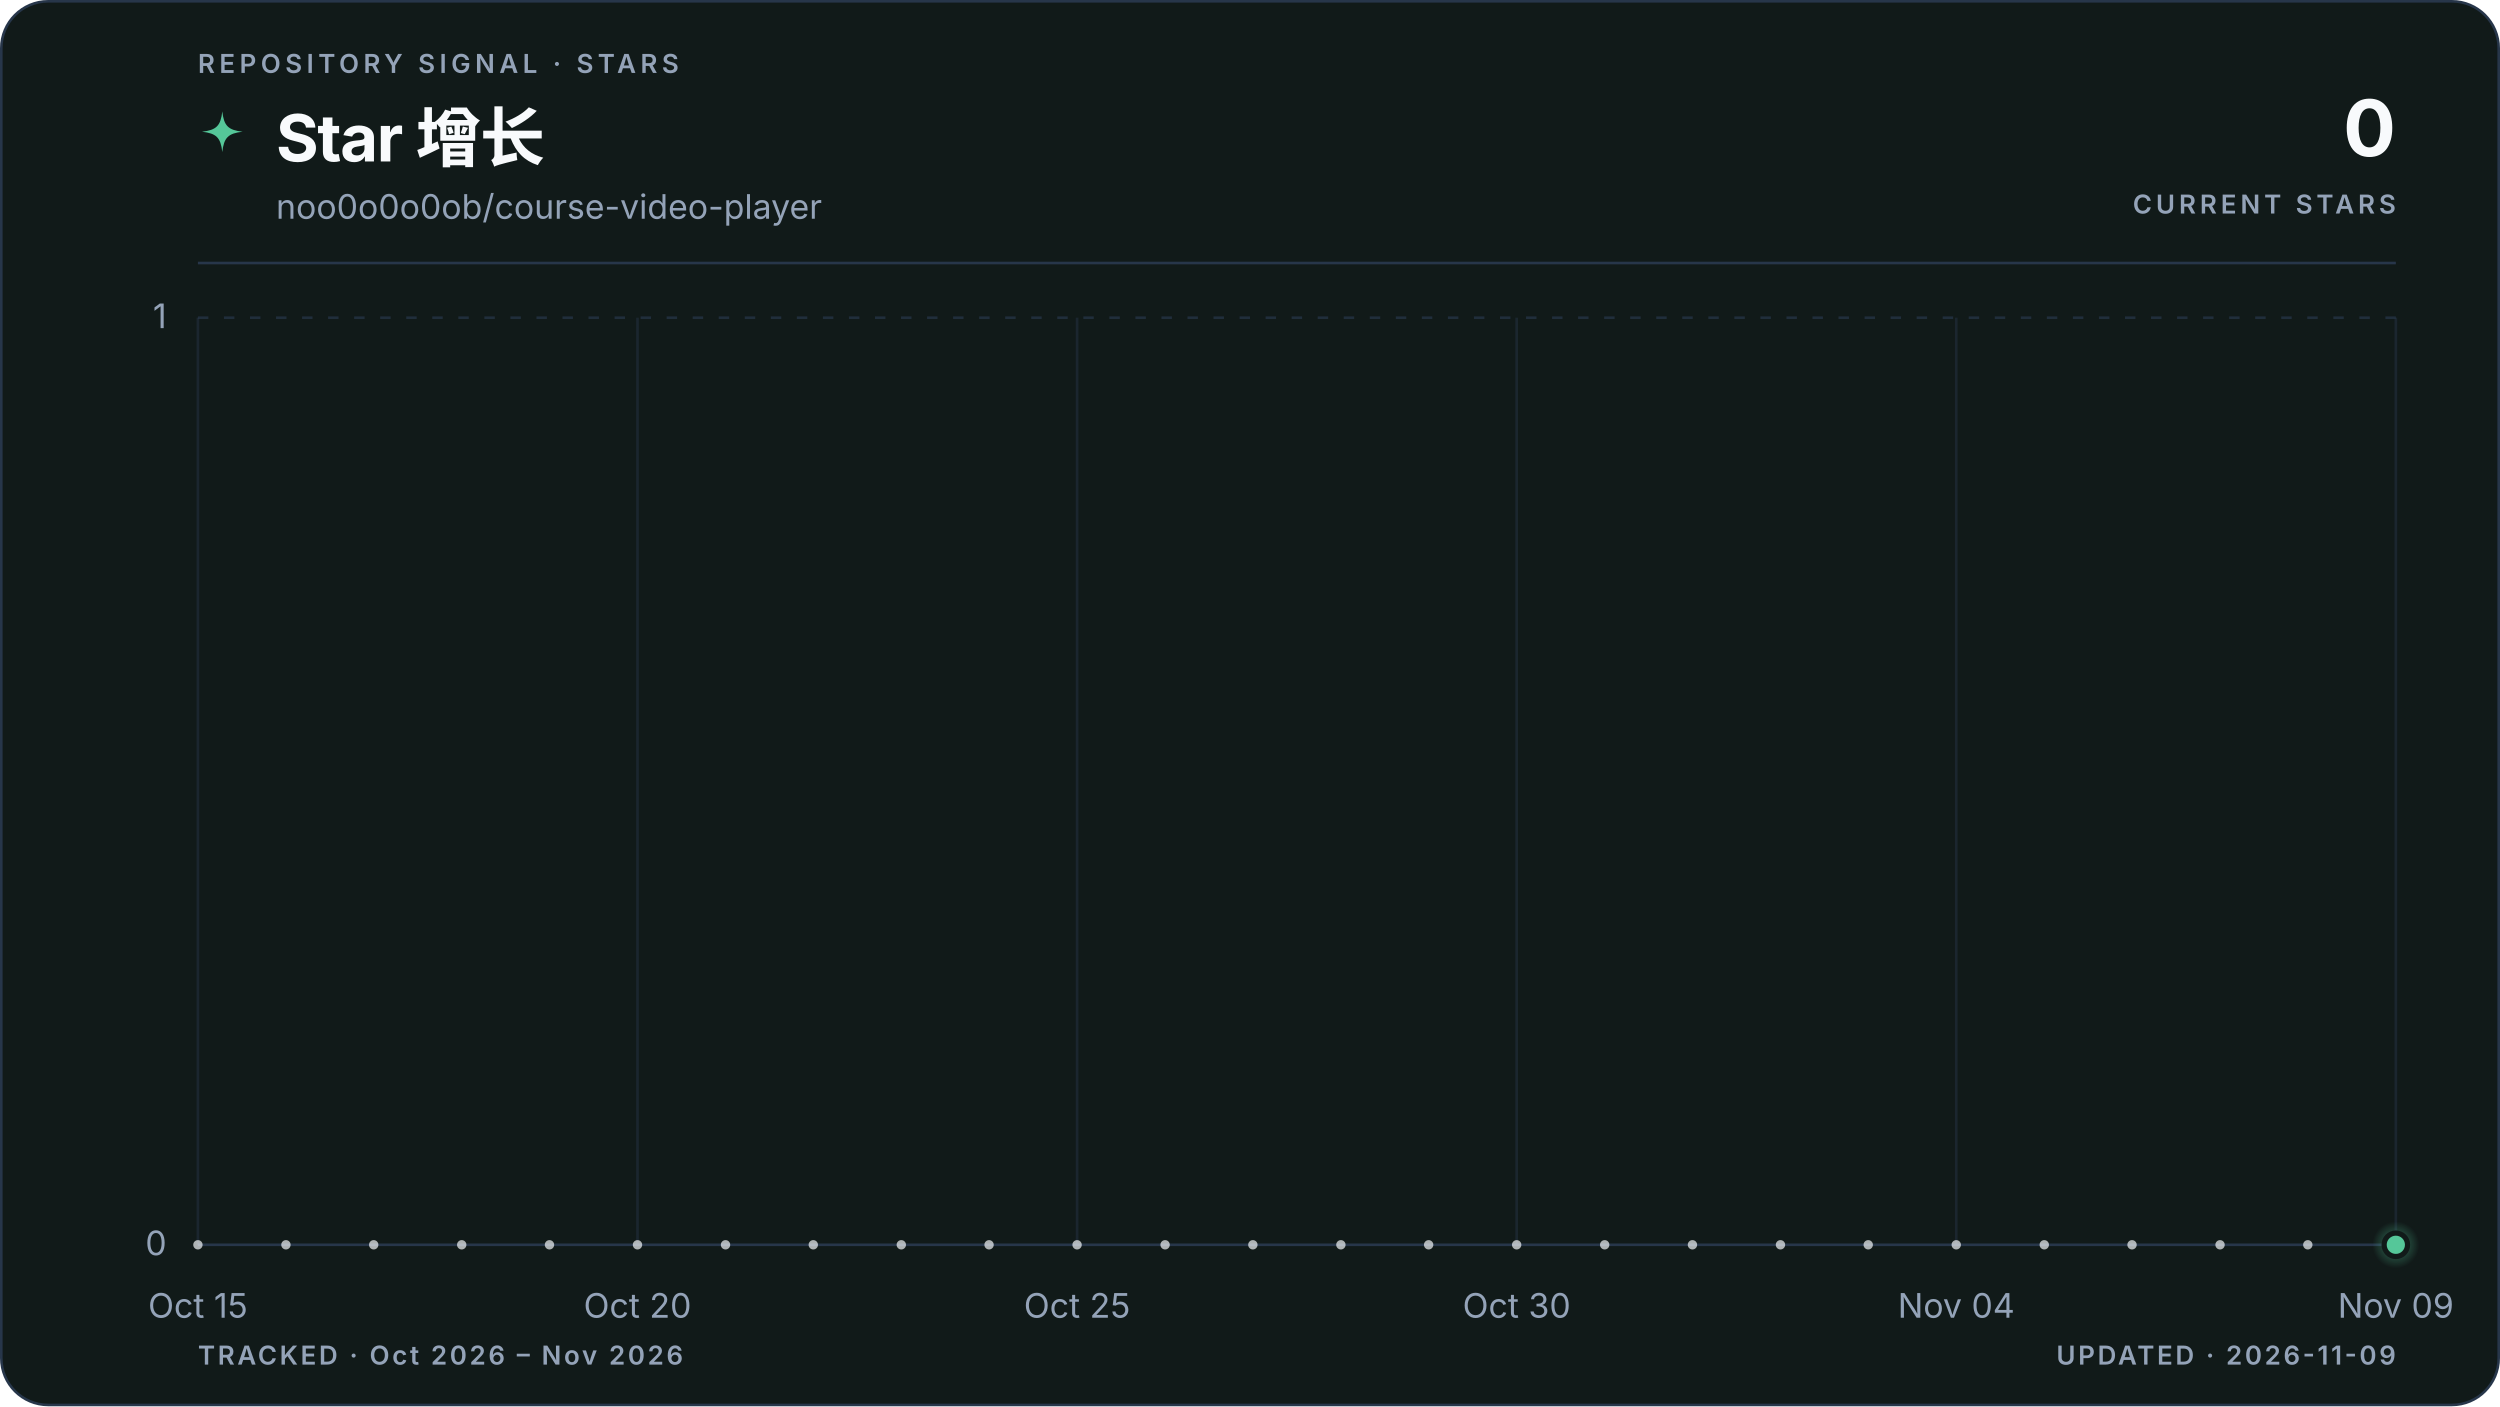
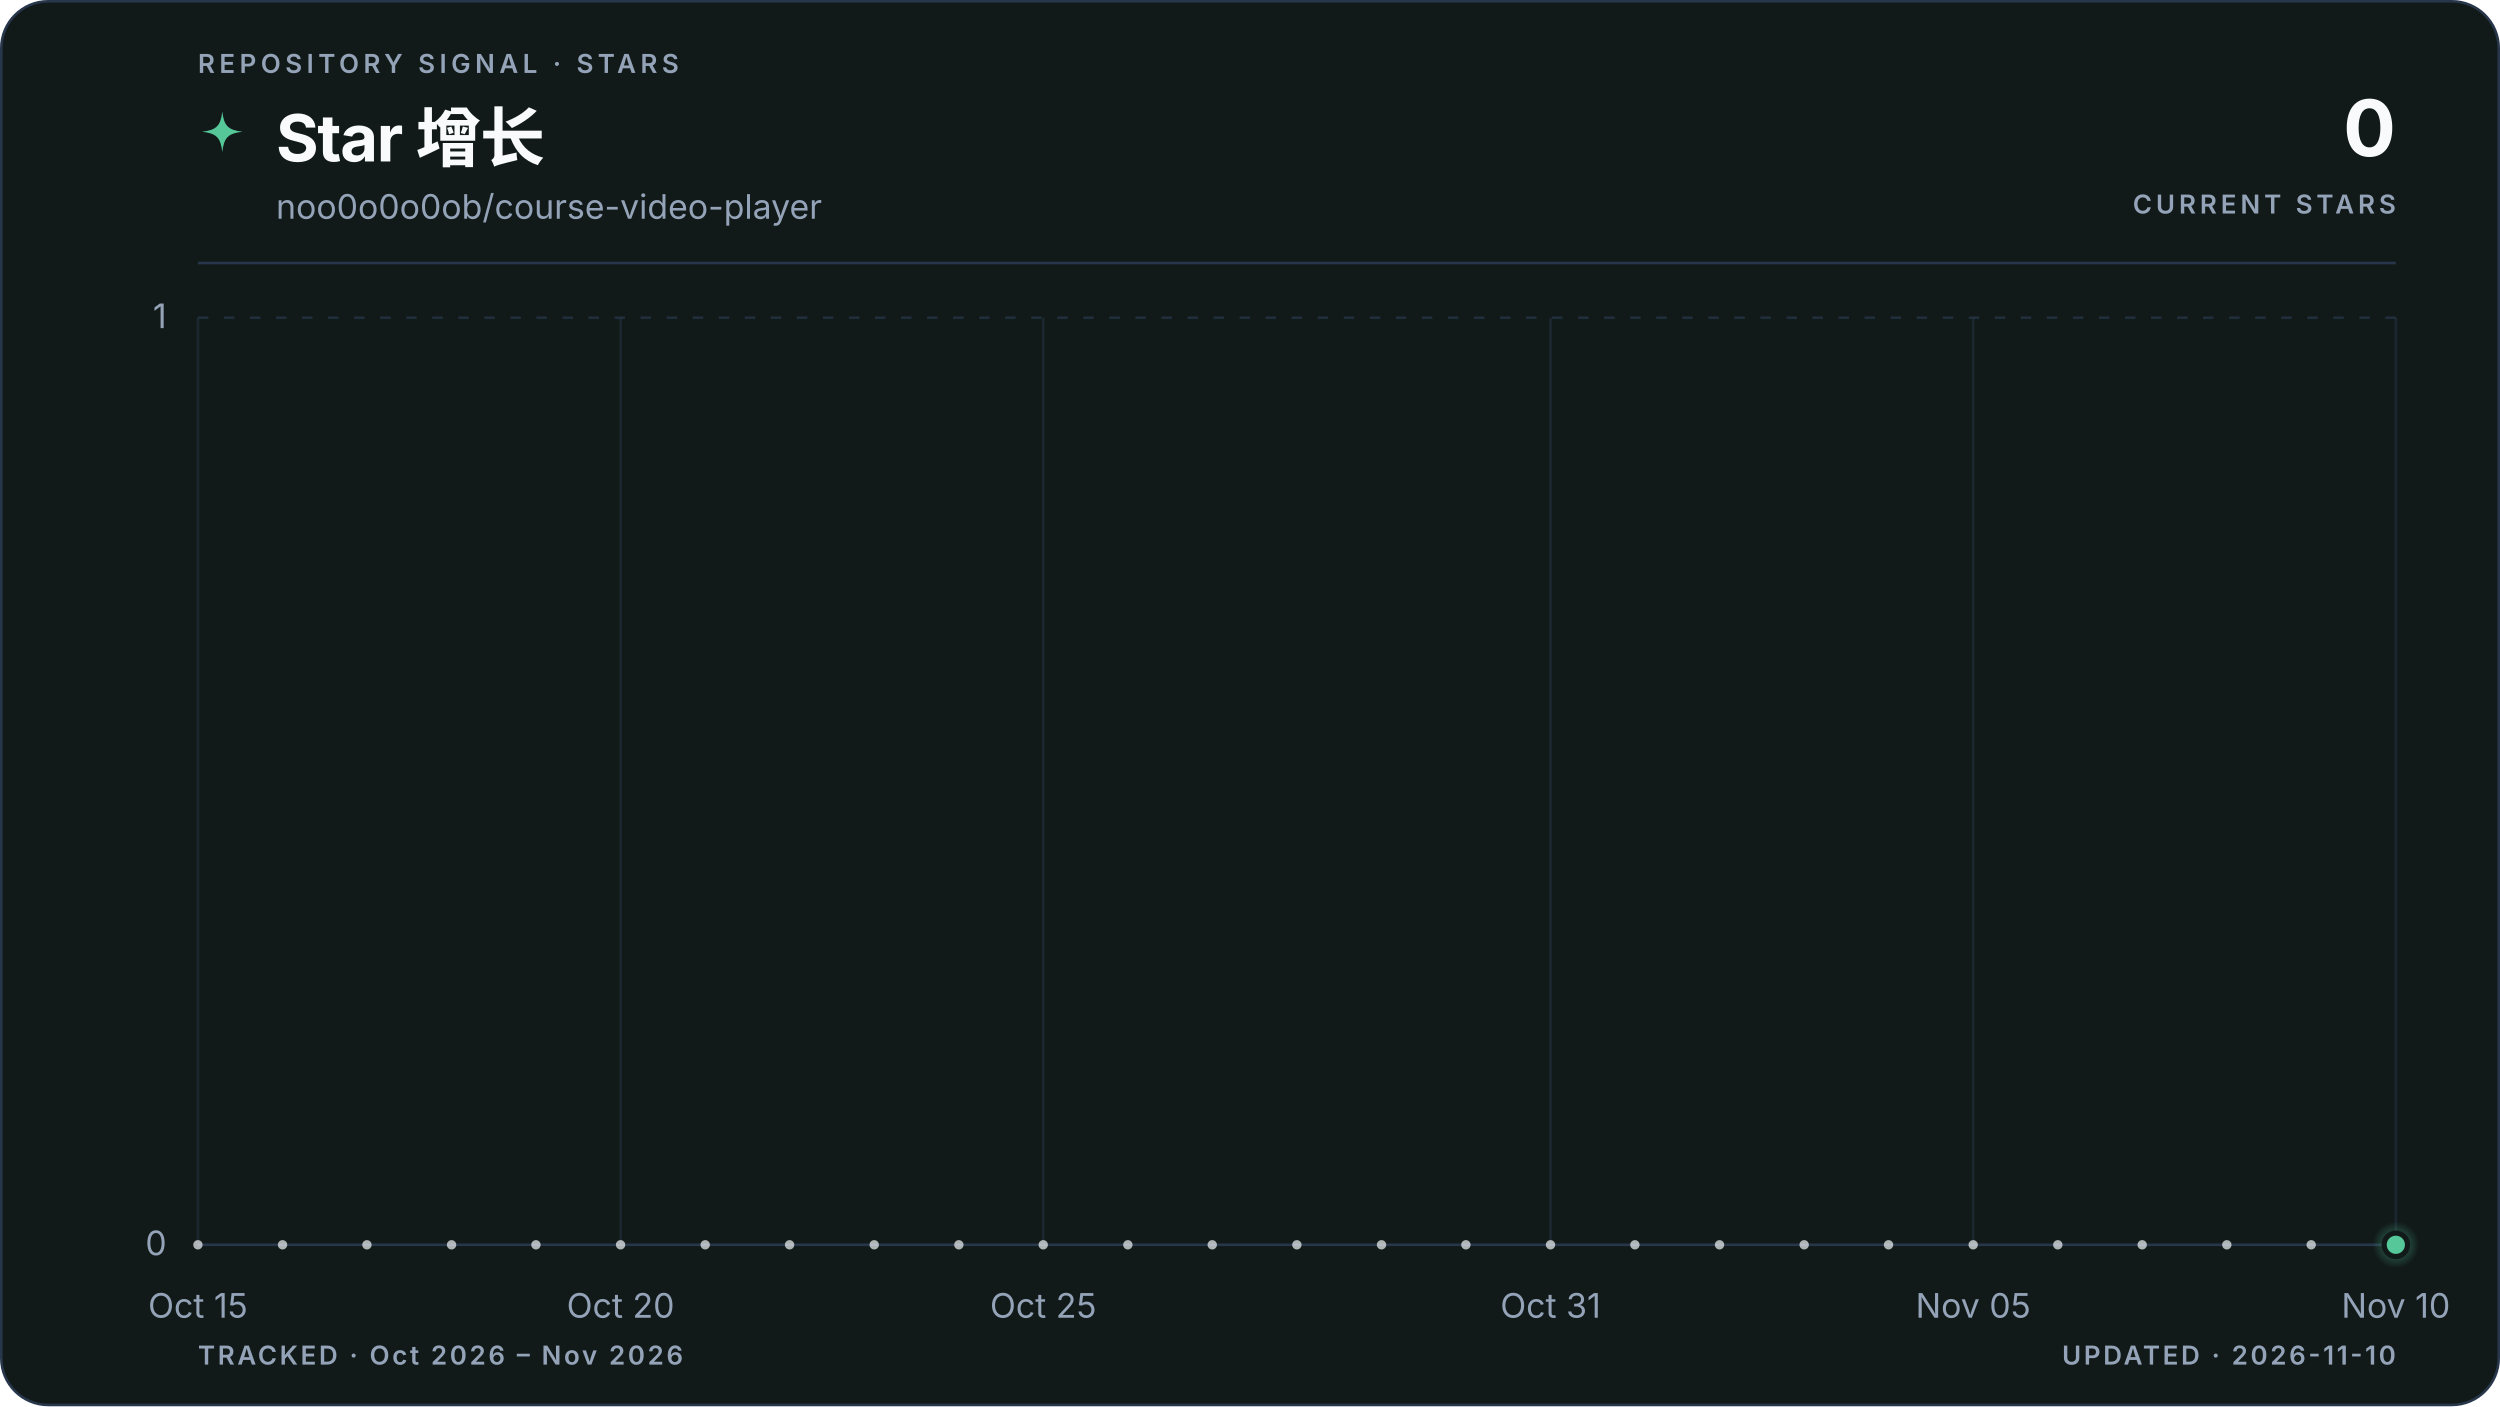
<svg xmlns="http://www.w3.org/2000/svg" viewBox="0 0 960 540" role="img" aria-labelledby="title description" data-style="gradient" data-variant="area" data-layout="editorial" data-animated="true">
  <defs>
    <linearGradient id="trend" x1="0" y1="0" x2="1" y2="0">
      <stop offset="0%" stop-color="#55c799" />
      <stop offset="100%" stop-color="#55c799" />
    </linearGradient>
    <linearGradient id="area" x1="0" y1="0" x2="0" y2="1">
      <stop offset="0%" stop-color="#55c799" stop-opacity="0.22" />
      <stop offset="55%" stop-color="#55c799" stop-opacity="0.06" />
      <stop offset="100%" stop-color="#55c799" stop-opacity="0" />
    </linearGradient>
    <radialGradient id="marker-halo" cx="50%" cy="50%" r="50%">
      <stop offset="0%" stop-color="#55c799" stop-opacity="0.55" />
      <stop offset="100%" stop-color="#55c799" stop-opacity="0" />
    </radialGradient>
  </defs>
  <style>
.trend-enter{transform-box:fill-box;transform-origin:center;animation:trend-enter 520ms cubic-bezier(0.16,1,0.3,1)}
.marker-enter{transform-box:fill-box;transform-origin:center;animation:marker-enter 320ms cubic-bezier(0.16,1,0.3,1) 200ms both}
.marker-pulse{transform-box:fill-box;transform-origin:center;animation:marker-pulse 2.6s ease-out infinite}
@keyframes trend-enter{from{opacity:.35;transform:translateY(10px)}to{opacity:1;transform:translateY(0)}}
@keyframes marker-enter{from{opacity:0;transform:scale(.4)}to{opacity:1;transform:scale(1)}}
@keyframes marker-pulse{0%{opacity:.5;transform:scale(.7)}70%,100%{opacity:0;transform:scale(2.1)}}
@media (prefers-reduced-motion:reduce){.trend-enter,.marker-enter,.marker-pulse{animation:none!important}}
@media (prefers-reduced-motion:reduce){.marker-pulse{opacity:0}}
</style>
  <rect x="0.5" y="0.5" width="959" height="539" fill="#111a19" stroke="#27364a" stroke-width="1" rx="18" />
  <text x="76" y="28" fill="#94a3b8" font-family="ui-sans-serif, system-ui, -apple-system, BlinkMacSystemFont, 'Segoe UI', sans-serif" font-size="10" font-weight="600" letter-spacing="1.7">REPOSITORY SIGNAL · STARS</text>
  <path d="M12 1c.8 7.1 2.9 9.2 10 10-7.1.8-9.2 2.9-10 10-.8-7.1-2.9-9.2-10-10 7.1-.8 9.2-2.9 10-10Z" transform="translate(76 42) scale(.78)" fill="url(#trend)" aria-hidden="true" />
  <text x="106" y="62" fill="#f8fafc" font-family="ui-sans-serif, system-ui, -apple-system, BlinkMacSystemFont, 'Segoe UI', sans-serif" font-size="25" font-weight="700" letter-spacing="-0.5">Star 增长</text>
  <text x="106" y="84" fill="#94a3b8" font-family="ui-sans-serif, system-ui, -apple-system, BlinkMacSystemFont, 'Segoe UI', sans-serif" font-size="13">noo0o0o0ob/course-video-player</text>
  <text x="920" y="60" fill="#f8fafc" font-family="ui-sans-serif, system-ui, -apple-system, BlinkMacSystemFont, 'Segoe UI', sans-serif" font-size="30" font-weight="700" letter-spacing="-0.6" text-anchor="end">0</text>
  <text x="920" y="82" fill="#94a3b8" font-family="ui-sans-serif, system-ui, -apple-system, BlinkMacSystemFont, 'Segoe UI', sans-serif" font-size="10" font-weight="600" letter-spacing="1.5" text-anchor="end">CURRENT STARS</text>
  <line x1="76" y1="101" x2="920" y2="101" stroke="#27364a" stroke-width="1" />
  <line x1="76" y1="478.0" x2="920" y2="478.0" stroke="#27364a" stroke-width="1" stroke-dasharray="0" opacity="1" />
  <text x="64" y="482.0" fill="#94a3b8" font-family="ui-sans-serif, system-ui, -apple-system, BlinkMacSystemFont, 'Segoe UI', sans-serif" font-size="13" text-anchor="end">0</text>
  <line x1="76" y1="122.0" x2="920" y2="122.0" stroke="#27364a" stroke-width="1" stroke-dasharray="4 6" opacity="0.7" />
  <text x="64" y="126.0" fill="#94a3b8" font-family="ui-sans-serif, system-ui, -apple-system, BlinkMacSystemFont, 'Segoe UI', sans-serif" font-size="13" text-anchor="end">1</text>
  <line x1="76.0" y1="122" x2="76.0" y2="478" stroke="#27364a" stroke-width="1" opacity="0.45" />
  <text x="76.0" y="506" fill="#94a3b8" font-family="ui-sans-serif, system-ui, -apple-system, BlinkMacSystemFont, 'Segoe UI', sans-serif" font-size="13" text-anchor="middle">Oct 15</text>
-   <line x1="244.8" y1="122" x2="244.8" y2="478" stroke="#27364a" stroke-width="1" opacity="0.45" />
-   <text x="244.8" y="506" fill="#94a3b8" font-family="ui-sans-serif, system-ui, -apple-system, BlinkMacSystemFont, 'Segoe UI', sans-serif" font-size="13" text-anchor="middle">Oct 20</text>
-   <line x1="413.6" y1="122" x2="413.6" y2="478" stroke="#27364a" stroke-width="1" opacity="0.45" />
-   <text x="413.6" y="506" fill="#94a3b8" font-family="ui-sans-serif, system-ui, -apple-system, BlinkMacSystemFont, 'Segoe UI', sans-serif" font-size="13" text-anchor="middle">Oct 25</text>
-   <line x1="582.4" y1="122" x2="582.4" y2="478" stroke="#27364a" stroke-width="1" opacity="0.45" />
-   <text x="582.4" y="506" fill="#94a3b8" font-family="ui-sans-serif, system-ui, -apple-system, BlinkMacSystemFont, 'Segoe UI', sans-serif" font-size="13" text-anchor="middle">Oct 30</text>
-   <line x1="751.2" y1="122" x2="751.2" y2="478" stroke="#27364a" stroke-width="1" opacity="0.45" />
-   <text x="751.2" y="506" fill="#94a3b8" font-family="ui-sans-serif, system-ui, -apple-system, BlinkMacSystemFont, 'Segoe UI', sans-serif" font-size="13" text-anchor="middle">Nov 04</text>
+   <line x1="238.3" y1="122" x2="238.3" y2="478" stroke="#27364a" stroke-width="1" opacity="0.45" />
+   <text x="238.3" y="506" fill="#94a3b8" font-family="ui-sans-serif, system-ui, -apple-system, BlinkMacSystemFont, 'Segoe UI', sans-serif" font-size="13" text-anchor="middle">Oct 20</text>
+   <line x1="400.6" y1="122" x2="400.6" y2="478" stroke="#27364a" stroke-width="1" opacity="0.45" />
+   <text x="400.6" y="506" fill="#94a3b8" font-family="ui-sans-serif, system-ui, -apple-system, BlinkMacSystemFont, 'Segoe UI', sans-serif" font-size="13" text-anchor="middle">Oct 25</text>
+   <line x1="595.4" y1="122" x2="595.4" y2="478" stroke="#27364a" stroke-width="1" opacity="0.45" />
+   <text x="595.4" y="506" fill="#94a3b8" font-family="ui-sans-serif, system-ui, -apple-system, BlinkMacSystemFont, 'Segoe UI', sans-serif" font-size="13" text-anchor="middle">Oct 31</text>
+   <line x1="757.7" y1="122" x2="757.7" y2="478" stroke="#27364a" stroke-width="1" opacity="0.45" />
+   <text x="757.7" y="506" fill="#94a3b8" font-family="ui-sans-serif, system-ui, -apple-system, BlinkMacSystemFont, 'Segoe UI', sans-serif" font-size="13" text-anchor="middle">Nov 05</text>
  <line x1="920.0" y1="122" x2="920.0" y2="478" stroke="#27364a" stroke-width="1" opacity="0.45" />
-   <text x="920.0" y="506" fill="#94a3b8" font-family="ui-sans-serif, system-ui, -apple-system, BlinkMacSystemFont, 'Segoe UI', sans-serif" font-size="13" text-anchor="middle">Nov 09</text>
+   <text x="920.0" y="506" fill="#94a3b8" font-family="ui-sans-serif, system-ui, -apple-system, BlinkMacSystemFont, 'Segoe UI', sans-serif" font-size="13" text-anchor="middle">Nov 10</text>
  <g class="trend-enter">
-     <path d="M 76.0 478.0 C 87.3 478.0, 98.5 478.0, 109.8 478.0 C 121.0 478.0, 132.3 478.0, 143.5 478.0 C 154.8 478.0, 166.0 478.0, 177.3 478.0 C 188.5 478.0, 199.8 478.0, 211.0 478.0 C 222.3 478.0, 233.5 478.0, 244.8 478.0 C 256.1 478.0, 267.3 478.0, 278.6 478.0 C 289.8 478.0, 301.1 478.0, 312.3 478.0 C 323.6 478.0, 334.8 478.0, 346.1 478.0 C 357.3 478.0, 368.6 478.0, 379.8 478.0 C 391.1 478.0, 402.3 478.0, 413.6 478.0 C 424.9 478.0, 436.1 478.0, 447.4 478.0 C 458.6 478.0, 469.9 478.0, 481.1 478.0 C 492.4 478.0, 503.6 478.0, 514.9 478.0 C 526.1 478.0, 537.4 478.0, 548.6 478.0 C 559.9 478.0, 571.1 478.0, 582.4 478.0 C 593.7 478.0, 604.9 478.0, 616.2 478.0 C 627.4 478.0, 638.7 478.0, 649.9 478.0 C 661.2 478.0, 672.4 478.0, 683.7 478.0 C 694.9 478.0, 706.2 478.0, 717.4 478.0 C 728.7 478.0, 739.9 478.0, 751.2 478.0 C 762.5 478.0, 773.7 478.0, 785.0 478.0 C 796.2 478.0, 807.5 478.0, 818.7 478.0 C 830.0 478.0, 841.2 478.0, 852.5 478.0 C 863.7 478.0, 875.0 478.0, 886.2 478.0 C 897.5 478.0, 908.7 478.0, 920.0 478.0 L 920.0 478.0 L 76.0 478.0 Z" fill="url(#area)" />
-     <path d="M 76.0 478.0 C 87.3 478.0, 98.5 478.0, 109.8 478.0 C 121.0 478.0, 132.3 478.0, 143.5 478.0 C 154.8 478.0, 166.0 478.0, 177.3 478.0 C 188.5 478.0, 199.8 478.0, 211.0 478.0 C 222.3 478.0, 233.5 478.0, 244.8 478.0 C 256.1 478.0, 267.3 478.0, 278.6 478.0 C 289.8 478.0, 301.1 478.0, 312.3 478.0 C 323.6 478.0, 334.8 478.0, 346.1 478.0 C 357.3 478.0, 368.6 478.0, 379.8 478.0 C 391.1 478.0, 402.3 478.0, 413.6 478.0 C 424.9 478.0, 436.1 478.0, 447.4 478.0 C 458.6 478.0, 469.9 478.0, 481.1 478.0 C 492.4 478.0, 503.6 478.0, 514.9 478.0 C 526.1 478.0, 537.4 478.0, 548.6 478.0 C 559.9 478.0, 571.1 478.0, 582.4 478.0 C 593.7 478.0, 604.9 478.0, 616.2 478.0 C 627.4 478.0, 638.7 478.0, 649.9 478.0 C 661.2 478.0, 672.4 478.0, 683.7 478.0 C 694.9 478.0, 706.2 478.0, 717.4 478.0 C 728.7 478.0, 739.9 478.0, 751.2 478.0 C 762.5 478.0, 773.7 478.0, 785.0 478.0 C 796.2 478.0, 807.5 478.0, 818.7 478.0 C 830.0 478.0, 841.2 478.0, 852.5 478.0 C 863.7 478.0, 875.0 478.0, 886.2 478.0 C 897.5 478.0, 908.7 478.0, 920.0 478.0" fill="none" stroke="url(#trend)" stroke-width="3" stroke-linecap="round" stroke-linejoin="round" />
-     <g data-point-count="25" fill="#f8fafc" opacity="0.68">
+     <path d="M 76.0 478.0 C 86.8 478.0, 97.6 478.0, 108.5 478.0 C 119.3 478.0, 130.1 478.0, 140.9 478.0 C 151.7 478.0, 162.6 478.0, 173.4 478.0 C 184.2 478.0, 195.0 478.0, 205.8 478.0 C 216.7 478.0, 227.5 478.0, 238.3 478.0 C 249.1 478.0, 259.9 478.0, 270.8 478.0 C 281.6 478.0, 292.4 478.0, 303.2 478.0 C 314.1 478.0, 324.9 478.0, 335.7 478.0 C 346.5 478.0, 357.3 478.0, 368.2 478.0 C 379.0 478.0, 389.8 478.0, 400.6 478.0 C 411.4 478.0, 422.3 478.0, 433.1 478.0 C 443.9 478.0, 454.7 478.0, 465.5 478.0 C 476.4 478.0, 487.2 478.0, 498.0 478.0 C 508.8 478.0, 519.6 478.0, 530.5 478.0 C 541.3 478.0, 552.1 478.0, 562.9 478.0 C 573.7 478.0, 584.6 478.0, 595.4 478.0 C 606.2 478.0, 617.0 478.0, 627.8 478.0 C 638.7 478.0, 649.5 478.0, 660.3 478.0 C 671.1 478.0, 681.9 478.0, 692.8 478.0 C 703.6 478.0, 714.4 478.0, 725.2 478.0 C 736.1 478.0, 746.9 478.0, 757.7 478.0 C 768.5 478.0, 779.3 478.0, 790.2 478.0 C 801.0 478.0, 811.8 478.0, 822.6 478.0 C 833.4 478.0, 844.3 478.0, 855.1 478.0 C 865.9 478.0, 876.7 478.0, 887.5 478.0 C 898.4 478.0, 909.2 478.0, 920.0 478.0 L 920.0 478.0 L 76.0 478.0 Z" fill="url(#area)" />
+     <path d="M 76.0 478.0 C 86.8 478.0, 97.6 478.0, 108.5 478.0 C 119.3 478.0, 130.1 478.0, 140.9 478.0 C 151.7 478.0, 162.6 478.0, 173.4 478.0 C 184.2 478.0, 195.0 478.0, 205.8 478.0 C 216.7 478.0, 227.5 478.0, 238.3 478.0 C 249.1 478.0, 259.9 478.0, 270.8 478.0 C 281.6 478.0, 292.4 478.0, 303.2 478.0 C 314.1 478.0, 324.9 478.0, 335.7 478.0 C 346.5 478.0, 357.3 478.0, 368.2 478.0 C 379.0 478.0, 389.8 478.0, 400.6 478.0 C 411.4 478.0, 422.3 478.0, 433.1 478.0 C 443.9 478.0, 454.7 478.0, 465.5 478.0 C 476.4 478.0, 487.2 478.0, 498.0 478.0 C 508.8 478.0, 519.6 478.0, 530.5 478.0 C 541.3 478.0, 552.1 478.0, 562.9 478.0 C 573.7 478.0, 584.6 478.0, 595.4 478.0 C 606.2 478.0, 617.0 478.0, 627.8 478.0 C 638.7 478.0, 649.5 478.0, 660.3 478.0 C 671.1 478.0, 681.9 478.0, 692.8 478.0 C 703.6 478.0, 714.4 478.0, 725.2 478.0 C 736.1 478.0, 746.9 478.0, 757.7 478.0 C 768.5 478.0, 779.3 478.0, 790.2 478.0 C 801.0 478.0, 811.8 478.0, 822.6 478.0 C 833.4 478.0, 844.3 478.0, 855.1 478.0 C 865.9 478.0, 876.7 478.0, 887.5 478.0 C 898.4 478.0, 909.2 478.0, 920.0 478.0" fill="none" stroke="url(#trend)" stroke-width="3" stroke-linecap="round" stroke-linejoin="round" />
+     <g data-point-count="26" fill="#f8fafc" opacity="0.68">
      <circle cx="76.0" cy="478.0" r="1.8" />
-       <circle cx="109.8" cy="478.0" r="1.8" />
-       <circle cx="143.5" cy="478.0" r="1.8" />
-       <circle cx="177.3" cy="478.0" r="1.8" />
-       <circle cx="211.0" cy="478.0" r="1.8" />
-       <circle cx="244.8" cy="478.0" r="1.8" />
-       <circle cx="278.6" cy="478.0" r="1.8" />
-       <circle cx="312.3" cy="478.0" r="1.8" />
-       <circle cx="346.1" cy="478.0" r="1.8" />
-       <circle cx="379.8" cy="478.0" r="1.8" />
-       <circle cx="413.6" cy="478.0" r="1.8" />
-       <circle cx="447.4" cy="478.0" r="1.8" />
-       <circle cx="481.1" cy="478.0" r="1.8" />
-       <circle cx="514.9" cy="478.0" r="1.8" />
-       <circle cx="548.6" cy="478.0" r="1.8" />
-       <circle cx="582.4" cy="478.0" r="1.8" />
-       <circle cx="616.2" cy="478.0" r="1.8" />
-       <circle cx="649.9" cy="478.0" r="1.8" />
-       <circle cx="683.7" cy="478.0" r="1.8" />
-       <circle cx="717.4" cy="478.0" r="1.8" />
-       <circle cx="751.2" cy="478.0" r="1.8" />
-       <circle cx="785.0" cy="478.0" r="1.8" />
-       <circle cx="818.7" cy="478.0" r="1.8" />
-       <circle cx="852.5" cy="478.0" r="1.8" />
-       <circle cx="886.2" cy="478.0" r="1.8" />
+       <circle cx="108.5" cy="478.0" r="1.8" />
+       <circle cx="140.9" cy="478.0" r="1.8" />
+       <circle cx="173.4" cy="478.0" r="1.8" />
+       <circle cx="205.8" cy="478.0" r="1.8" />
+       <circle cx="238.3" cy="478.0" r="1.8" />
+       <circle cx="270.8" cy="478.0" r="1.8" />
+       <circle cx="303.2" cy="478.0" r="1.8" />
+       <circle cx="335.7" cy="478.0" r="1.8" />
+       <circle cx="368.2" cy="478.0" r="1.8" />
+       <circle cx="400.6" cy="478.0" r="1.8" />
+       <circle cx="433.1" cy="478.0" r="1.8" />
+       <circle cx="465.5" cy="478.0" r="1.8" />
+       <circle cx="498.0" cy="478.0" r="1.8" />
+       <circle cx="530.5" cy="478.0" r="1.8" />
+       <circle cx="562.9" cy="478.0" r="1.8" />
+       <circle cx="595.4" cy="478.0" r="1.8" />
+       <circle cx="627.8" cy="478.0" r="1.8" />
+       <circle cx="660.3" cy="478.0" r="1.8" />
+       <circle cx="692.8" cy="478.0" r="1.8" />
+       <circle cx="725.2" cy="478.0" r="1.8" />
+       <circle cx="757.7" cy="478.0" r="1.8" />
+       <circle cx="790.2" cy="478.0" r="1.8" />
+       <circle cx="822.6" cy="478.0" r="1.8" />
+       <circle cx="855.1" cy="478.0" r="1.8" />
+       <circle cx="887.5" cy="478.0" r="1.8" />
    </g>
  </g>
  <g class="marker-enter">
    <circle class="marker-pulse" cx="920.0" cy="478.0" r="9" fill="url(#marker-halo)" />
    <circle cx="920.0" cy="478.0" r="4.5" fill="#55c799" stroke="#111a19" stroke-width="2" />
  </g>
  <text x="76" y="524" fill="#94a3b8" font-family="ui-sans-serif, system-ui, -apple-system, BlinkMacSystemFont, 'Segoe UI', sans-serif" font-size="10" font-weight="600" letter-spacing="1">TRACKED · Oct 2026 – Nov 2026</text>
-   <text x="920" y="524" fill="#94a3b8" font-family="ui-sans-serif, system-ui, -apple-system, BlinkMacSystemFont, 'Segoe UI', sans-serif" font-size="10" font-weight="600" letter-spacing="1" text-anchor="end">UPDATED · 2026-11-09</text>
+   <text x="920" y="524" fill="#94a3b8" font-family="ui-sans-serif, system-ui, -apple-system, BlinkMacSystemFont, 'Segoe UI', sans-serif" font-size="10" font-weight="600" letter-spacing="1" text-anchor="end">UPDATED · 2026-11-10</text>
</svg>
